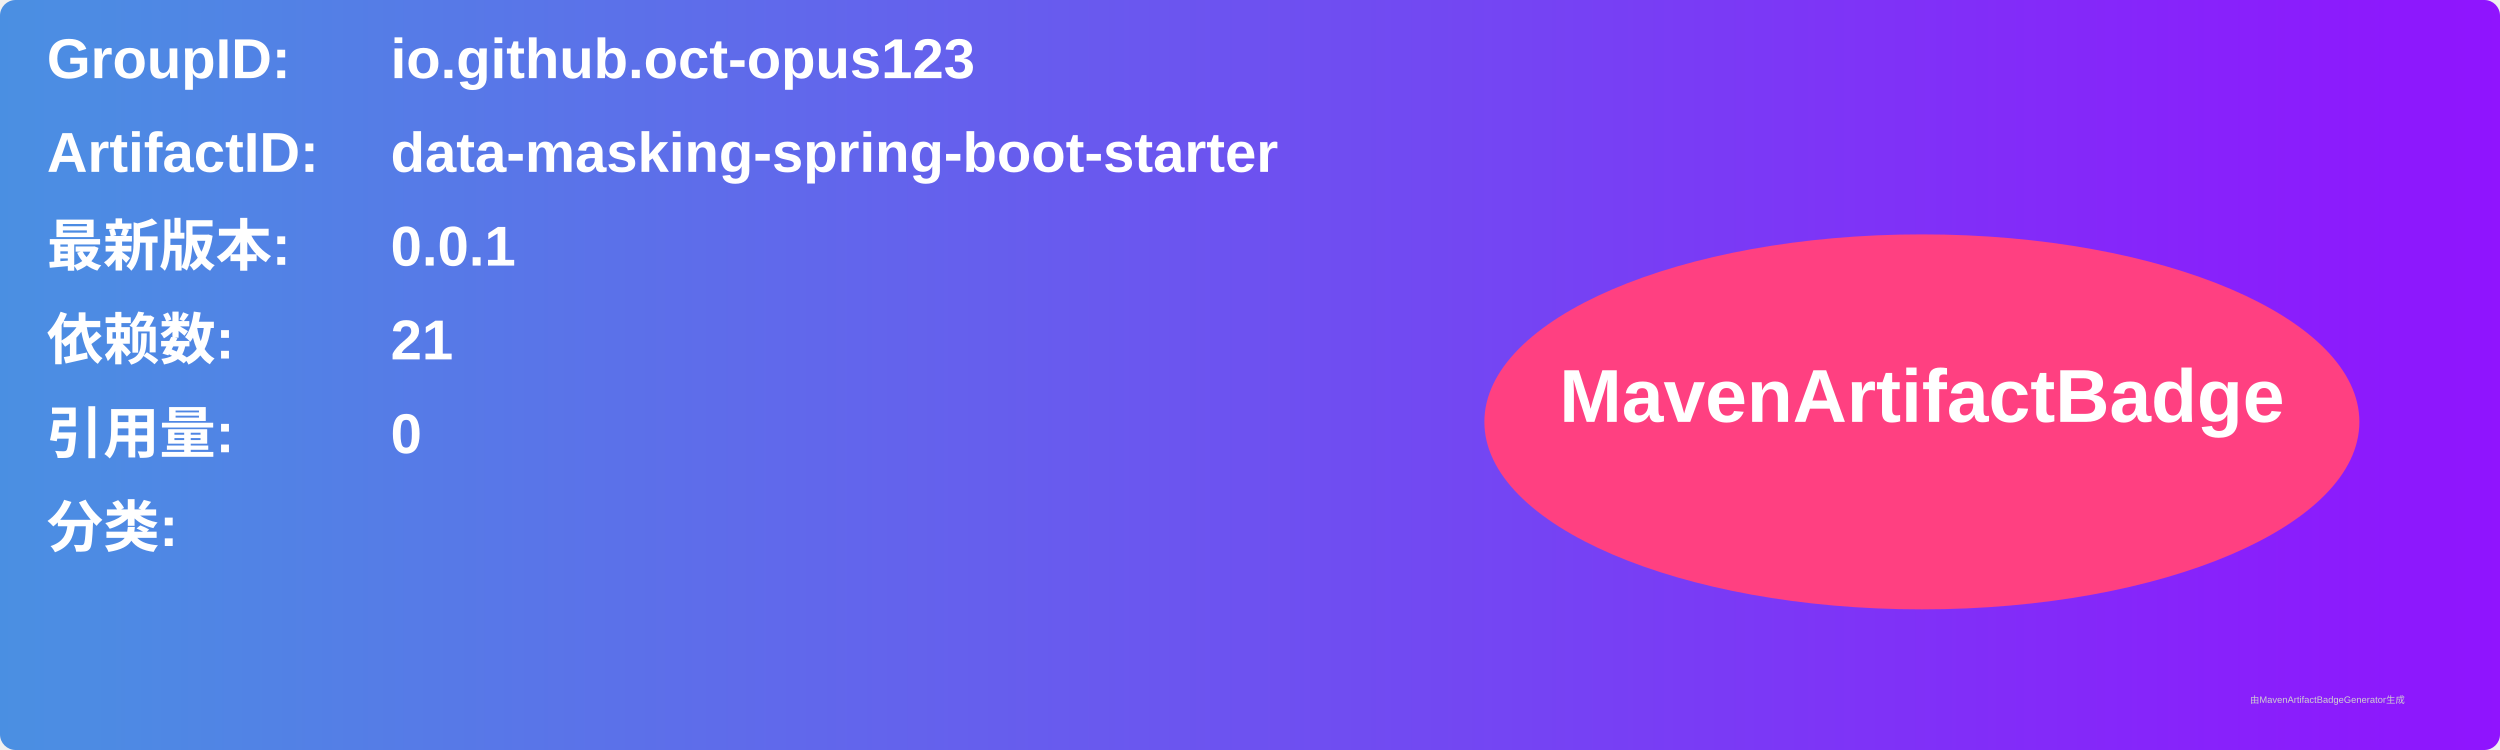
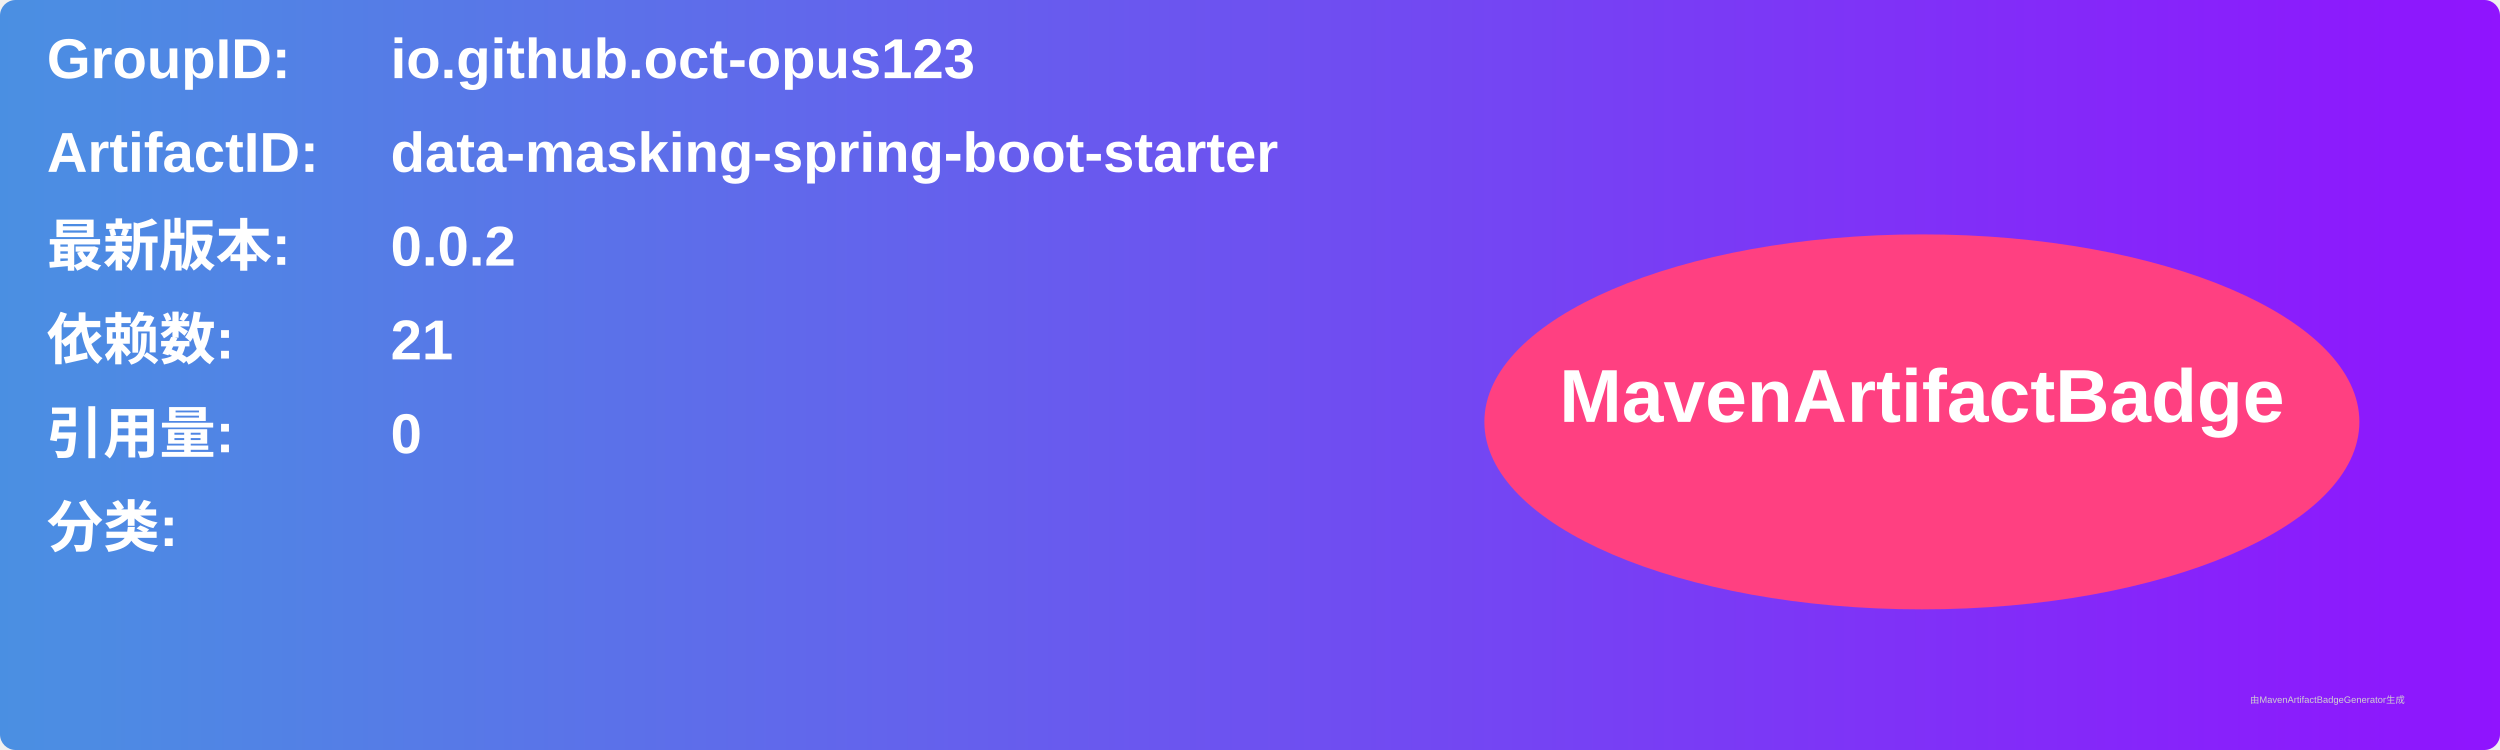
<svg xmlns="http://www.w3.org/2000/svg" width="800" height="240" viewBox="0 0 800 240">
  <linearGradient id="grad" x1="0%" y1="0%" x2="100%" y2="0%">
    <stop offset="0%" stop-color="#4a90e2" />
    <stop offset="100%" stop-color="#9013fe" />
  </linearGradient>
  <rect width="100%" height="100%" rx="5" ry="5" fill="url(#grad)" />
  <g transform="translate(15, 15)">
    <text x="0" y="10" font-family="Arial" font-size="18" fill="white" font-weight="bold" width="260">GroupID:</text>
    <text x="110" y="10" font-family="Arial" font-size="18" fill="white" font-weight="bold" width="460">io.github.oct-opus123</text>
    <text x="0" y="40" font-family="Arial" font-size="18" fill="white" font-weight="bold" width="260">ArtifactID:</text>
    <text x="110" y="40" font-family="Arial" font-size="18" fill="white" font-weight="bold" width="460">data-masking-spring-boot-starter</text>
    <text x="0" y="70" font-family="Arial" font-size="18" fill="white" font-weight="bold">最新版本:</text>
    <text x="110" y="70" font-family="Arial" font-size="18" fill="white" font-weight="bold">
-       <tspan font-weight="bold">0.0.1</tspan>
+       <tspan font-weight="bold">0.0.2</tspan>
    </text>
    <text x="0" y="100" font-family="Arial" font-size="18" fill="white" font-weight="bold">依赖数: </text>
    <text x="110" y="100" font-family="Arial" font-size="18" fill="white">
      <tspan font-weight="bold">21</tspan>
    </text>
    <text x="0" y="130" font-family="Arial" font-size="18" fill="white" font-weight="bold">引用量: </text>
    <text x="110" y="130" font-family="Arial" font-size="18" fill="white">
      <tspan font-weight="bold">0</tspan>
    </text>
    <text x="0" y="160" font-family="Arial" font-size="18" fill="white" font-weight="bold">分类:</text>
    <text x="10" y="190" font-family="Arial" font-size="10" fill="white">
      <tspan font-weight="bold" />
    </text>
    <ellipse cx="600" cy="120" rx="140" ry="60" fill="#ff4081" />
    <text x="600" y="120" text-anchor="middle" font-family="Arial" font-size="24" fill="white" font-weight="bold">MavenArtifactBadge</text>
  </g>
  <text x="720" y="225" font-family="Arial" font-size="3" fill="#d0d0d0">由MavenArtifactBadgeGenerator生成</text>
</svg>
